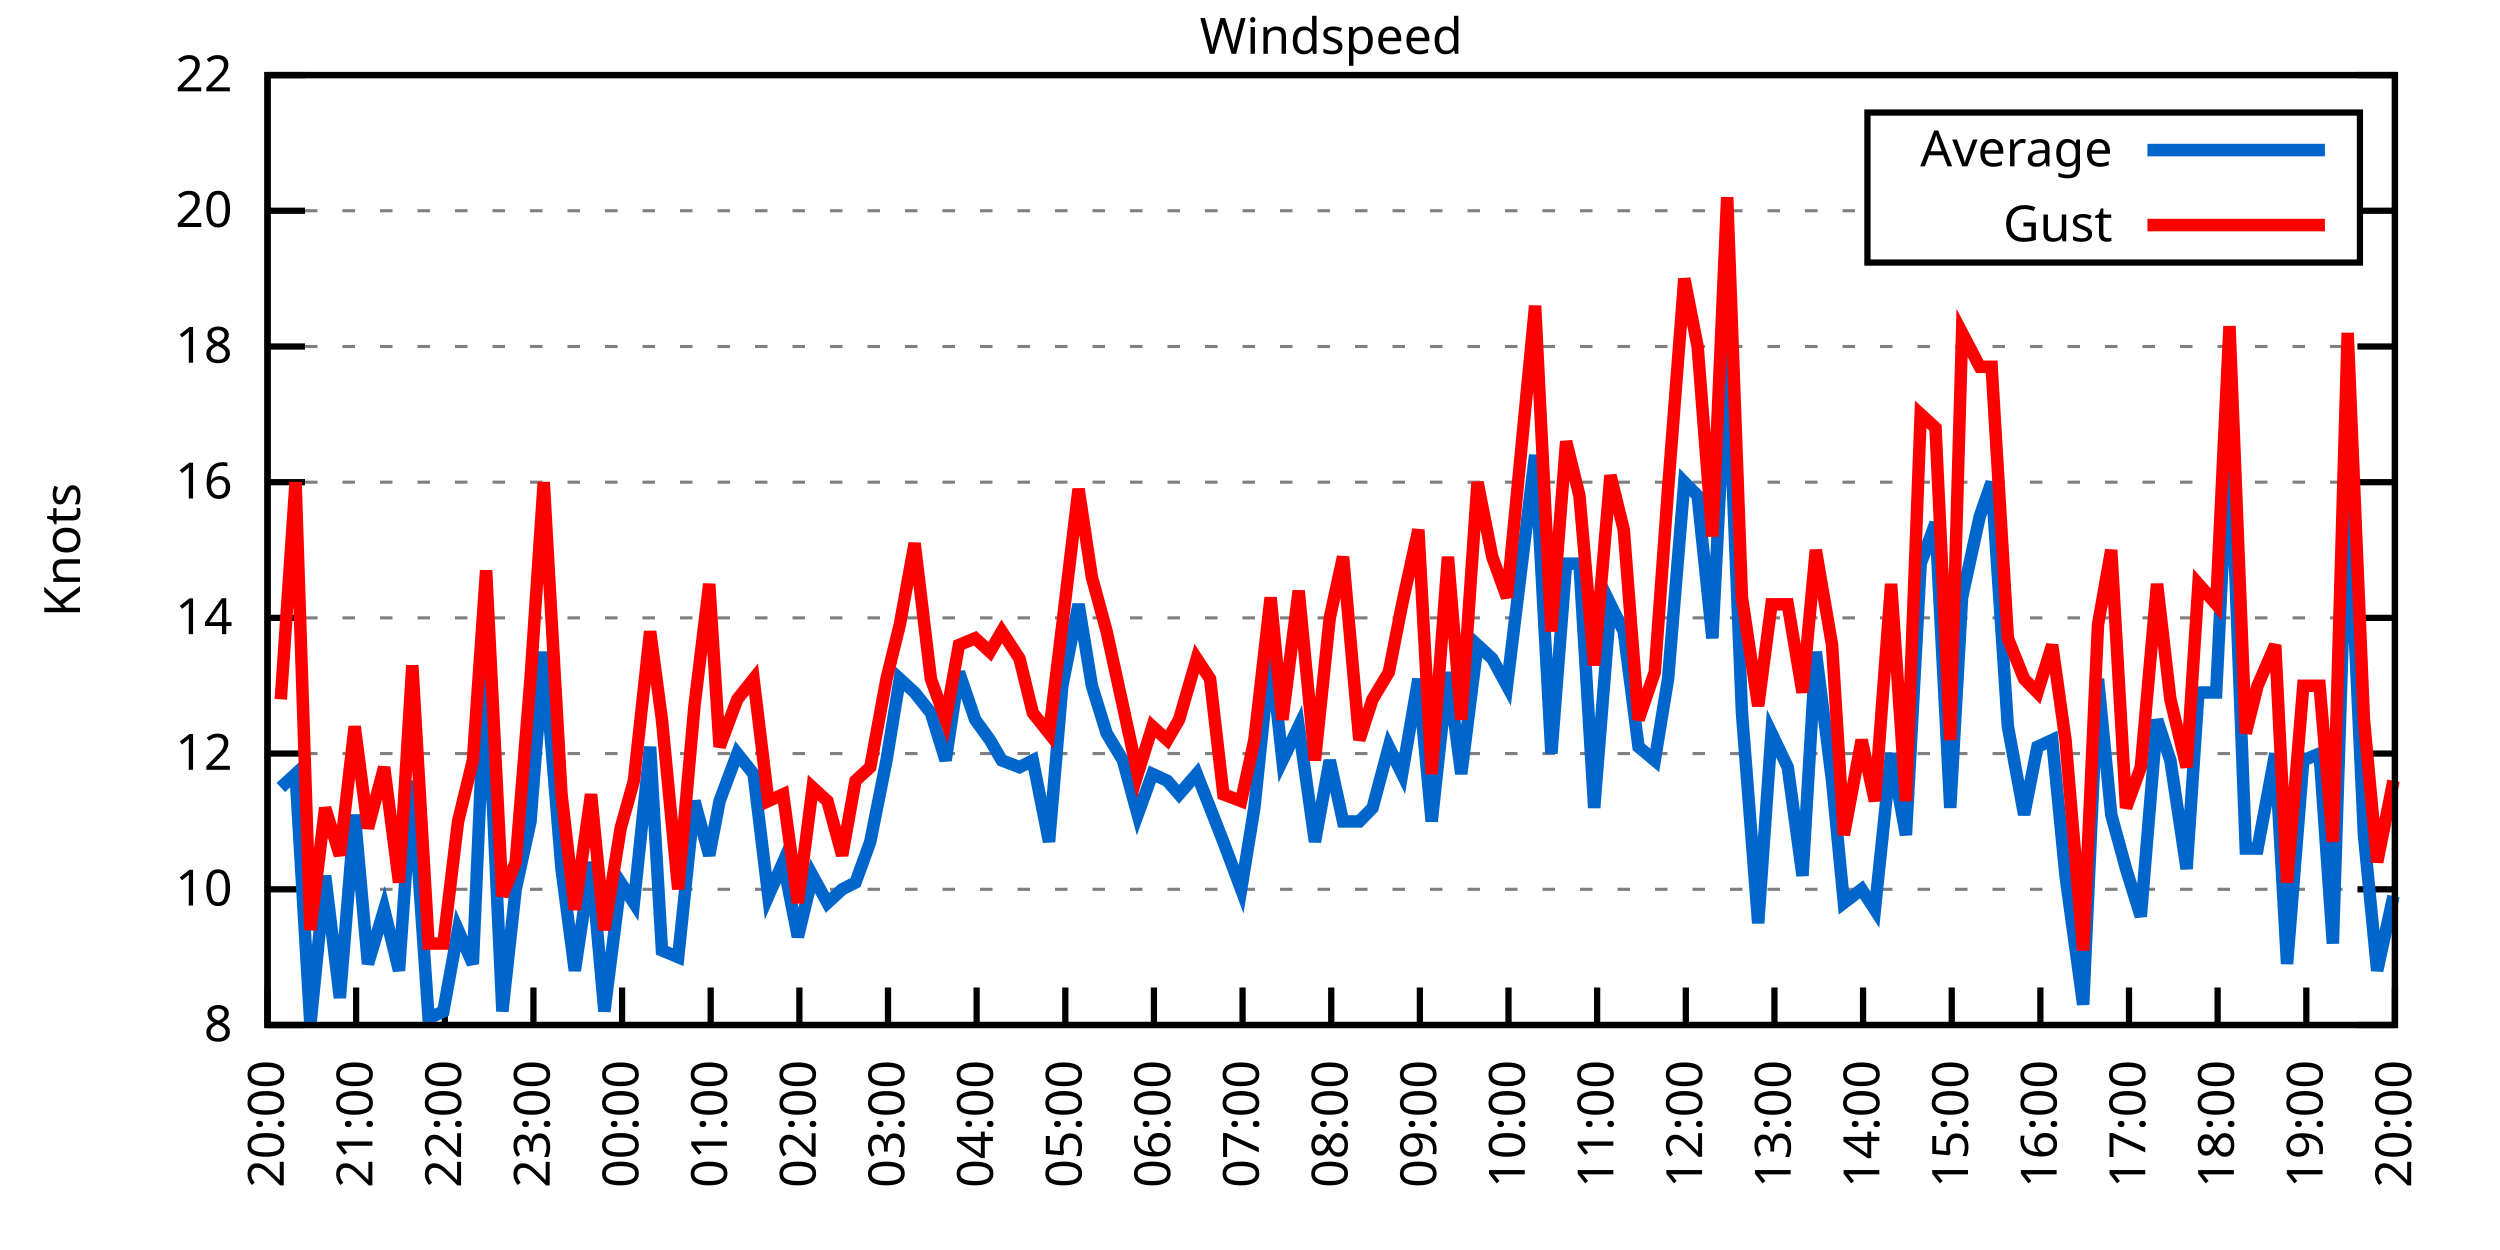
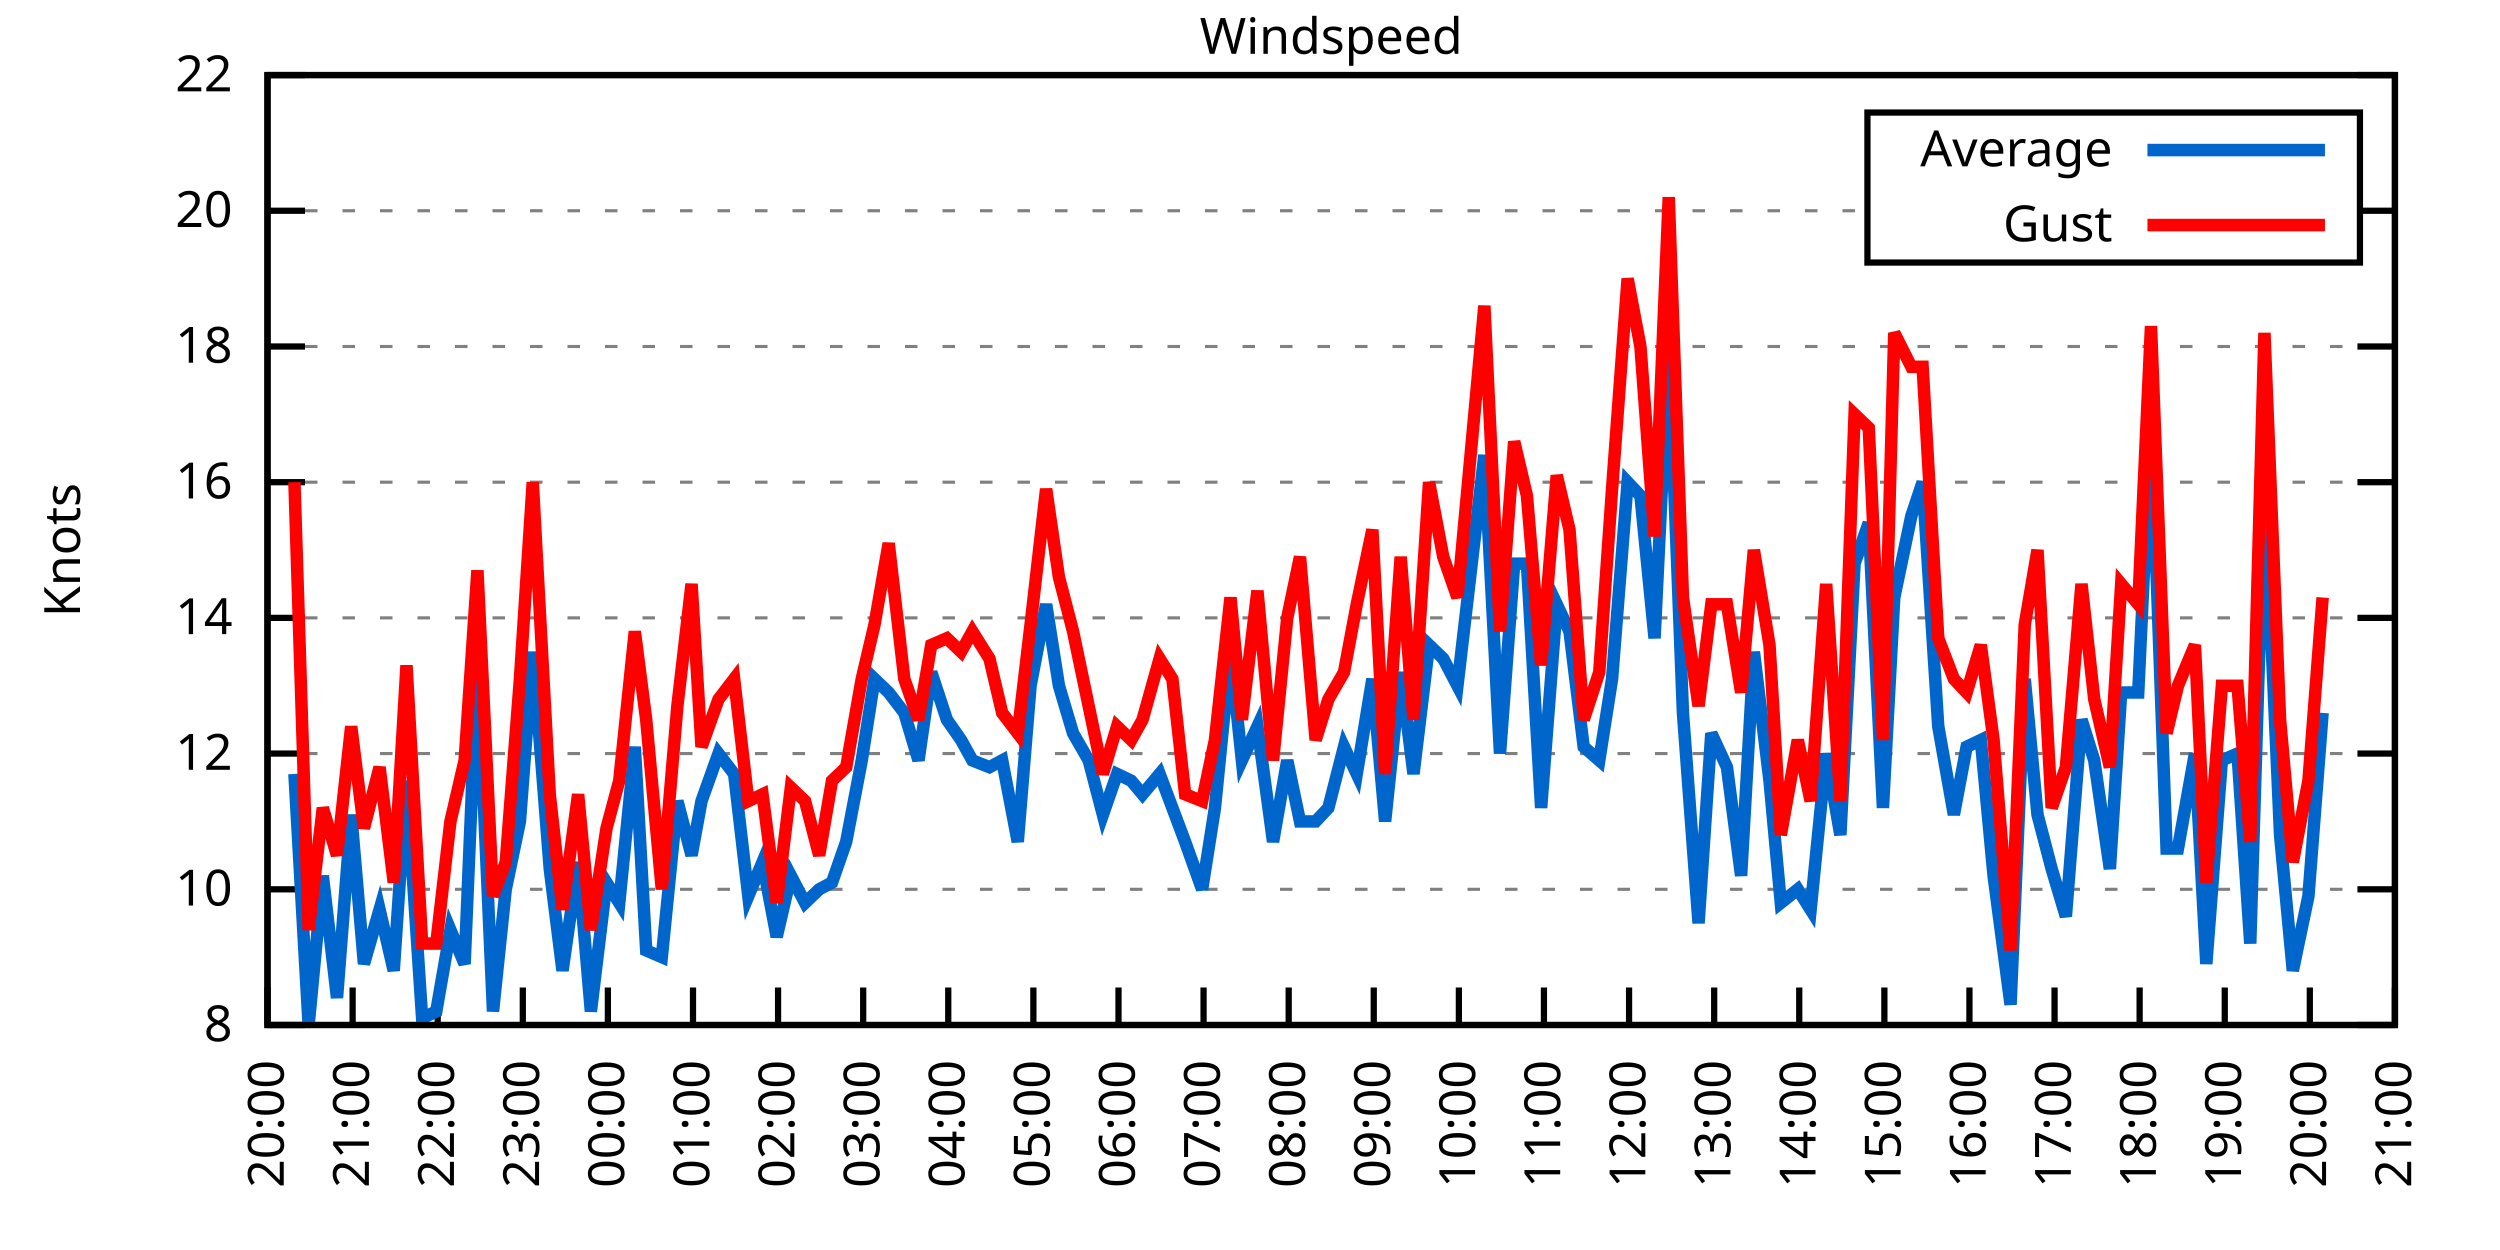
<svg xmlns="http://www.w3.org/2000/svg" xmlns:xlink="http://www.w3.org/1999/xlink" width="400" height="200" viewBox="0 0 400 200">
  <g id="gnuplot_canvas">
    <rect x="0" y="0" width="400" height="200" fill="none" />
    <defs>
      <circle id="gpDot" r="0.5" stroke-width="0.5" stroke="currentColor" />
      <path id="gpPt0" stroke-width="0.333" stroke="currentColor" d="M-1,0 h2 M0,-1 v2" />
      <path id="gpPt1" stroke-width="0.333" stroke="currentColor" d="M-1,-1 L1,1 M1,-1 L-1,1" />
      <path id="gpPt2" stroke-width="0.333" stroke="currentColor" d="M-1,0 L1,0 M0,-1 L0,1 M-1,-1 L1,1 M-1,1 L1,-1" />
      <rect id="gpPt3" stroke-width="0.333" stroke="currentColor" x="-1" y="-1" width="2" height="2" />
      <rect id="gpPt4" stroke-width="0.333" stroke="currentColor" fill="currentColor" x="-1" y="-1" width="2" height="2" />
      <circle id="gpPt5" stroke-width="0.333" stroke="currentColor" cx="0" cy="0" r="1" />
      <use xlink:href="#gpPt5" id="gpPt6" fill="currentColor" stroke="none" />
      <path id="gpPt7" stroke-width="0.333" stroke="currentColor" d="M0,-1.33 L-1.33,0.67 L1.33,0.67 z" />
      <use xlink:href="#gpPt7" id="gpPt8" fill="currentColor" stroke="none" />
      <use xlink:href="#gpPt7" id="gpPt9" stroke="currentColor" transform="rotate(180)" />
      <use xlink:href="#gpPt9" id="gpPt10" fill="currentColor" stroke="none" />
      <use xlink:href="#gpPt3" id="gpPt11" stroke="currentColor" transform="rotate(45)" />
      <use xlink:href="#gpPt11" id="gpPt12" fill="currentColor" stroke="none" />
      <path id="gpPt13" stroke-width="0.333" stroke="currentColor" d="M0,1.330 L1.265,0.411 L0.782,-1.067 L-0.782,-1.076 L-1.265,0.411 z" />
      <use xlink:href="#gpPt13" id="gpPt14" fill="currentColor" stroke="none" />
      <filter id="textbox" filterUnits="objectBoundingBox" x="0" y="0" height="1" width="1">
        <feFlood flood-color="white" flood-opacity="1" result="bgnd" />
        <feComposite in="SourceGraphic" in2="bgnd" operator="atop" />
      </filter>
      <filter id="greybox" filterUnits="objectBoundingBox" x="0" y="0" height="1" width="1">
        <feFlood flood-color="lightgrey" flood-opacity="1" result="grey" />
        <feComposite in="SourceGraphic" in2="grey" operator="atop" />
      </filter>
    </defs>
    <g fill="none" color="white" stroke="currentColor" stroke-width="1.00" stroke-linecap="butt" stroke-linejoin="miter">
</g>
    <g fill="none" color="black" stroke="currentColor" stroke-width="1.00" stroke-linecap="butt" stroke-linejoin="miter">
      <g stroke="none" shape-rendering="crispEdges">
        <polygon fill="rgb(255, 255, 255)" points="42.80,164.00 383.18,164.00 383.18,12.02 42.80,12.02 " />
      </g>
    </g>
    <g fill="none" color="black" stroke="currentColor" stroke-width="1.00" stroke-linecap="butt" stroke-linejoin="miter">
</g>
    <g fill="none" color="black" stroke="black" stroke-width="0.50" stroke-linecap="butt" stroke-linejoin="miter">
</g>
    <g fill="none" color="gray" stroke="currentColor" stroke-width="0.50" stroke-linecap="butt" stroke-linejoin="miter">
      <path stroke="gray" stroke-dasharray="2,4" class="gridline" d="M42.80,164.00 L383.19,164.00  " />
    </g>
    <g fill="none" color="gray" stroke="gray" stroke-width="1.00" stroke-linecap="butt" stroke-linejoin="miter">
</g>
    <g fill="none" color="black" stroke="currentColor" stroke-width="1.00" stroke-linecap="butt" stroke-linejoin="miter">
      <path stroke="black" d="M42.80,164.00 L48.80,164.00 M383.19,164.00 L377.19,164.00  " />
      <g transform="translate(37.20,166.60)" stroke="none" fill="black" font-family="Sans" font-size="8.00" text-anchor="end">
        <text>
          <tspan font-family="Sans"> 8</tspan>
        </text>
      </g>
    </g>
    <g fill="none" color="black" stroke="currentColor" stroke-width="1.00" stroke-linecap="butt" stroke-linejoin="miter">
</g>
    <g fill="none" color="black" stroke="black" stroke-width="0.50" stroke-linecap="butt" stroke-linejoin="miter">
</g>
    <g fill="none" color="gray" stroke="currentColor" stroke-width="0.50" stroke-linecap="butt" stroke-linejoin="miter">
      <path stroke="gray" stroke-dasharray="2,4" class="gridline" d="M42.80,142.29 L383.19,142.29  " />
    </g>
    <g fill="none" color="gray" stroke="gray" stroke-width="1.00" stroke-linecap="butt" stroke-linejoin="miter">
</g>
    <g fill="none" color="black" stroke="currentColor" stroke-width="1.00" stroke-linecap="butt" stroke-linejoin="miter">
      <path stroke="black" d="M42.80,142.29 L48.80,142.29 M383.19,142.29 L377.19,142.29  " />
      <g transform="translate(37.20,144.89)" stroke="none" fill="black" font-family="Sans" font-size="8.00" text-anchor="end">
        <text>
          <tspan font-family="Sans"> 10</tspan>
        </text>
      </g>
    </g>
    <g fill="none" color="black" stroke="currentColor" stroke-width="1.00" stroke-linecap="butt" stroke-linejoin="miter">
</g>
    <g fill="none" color="black" stroke="black" stroke-width="0.50" stroke-linecap="butt" stroke-linejoin="miter">
</g>
    <g fill="none" color="gray" stroke="currentColor" stroke-width="0.50" stroke-linecap="butt" stroke-linejoin="miter">
      <path stroke="gray" stroke-dasharray="2,4" class="gridline" d="M42.80,120.57 L383.19,120.57  " />
    </g>
    <g fill="none" color="gray" stroke="gray" stroke-width="1.00" stroke-linecap="butt" stroke-linejoin="miter">
</g>
    <g fill="none" color="black" stroke="currentColor" stroke-width="1.00" stroke-linecap="butt" stroke-linejoin="miter">
      <path stroke="black" d="M42.80,120.57 L48.80,120.57 M383.19,120.57 L377.19,120.57  " />
      <g transform="translate(37.20,123.17)" stroke="none" fill="black" font-family="Sans" font-size="8.00" text-anchor="end">
        <text>
          <tspan font-family="Sans"> 12</tspan>
        </text>
      </g>
    </g>
    <g fill="none" color="black" stroke="currentColor" stroke-width="1.00" stroke-linecap="butt" stroke-linejoin="miter">
</g>
    <g fill="none" color="black" stroke="black" stroke-width="0.50" stroke-linecap="butt" stroke-linejoin="miter">
</g>
    <g fill="none" color="gray" stroke="currentColor" stroke-width="0.50" stroke-linecap="butt" stroke-linejoin="miter">
      <path stroke="gray" stroke-dasharray="2,4" class="gridline" d="M42.80,98.86 L383.19,98.86  " />
    </g>
    <g fill="none" color="gray" stroke="gray" stroke-width="1.00" stroke-linecap="butt" stroke-linejoin="miter">
</g>
    <g fill="none" color="black" stroke="currentColor" stroke-width="1.00" stroke-linecap="butt" stroke-linejoin="miter">
      <path stroke="black" d="M42.80,98.86 L48.80,98.86 M383.19,98.86 L377.19,98.86  " />
      <g transform="translate(37.20,101.46)" stroke="none" fill="black" font-family="Sans" font-size="8.00" text-anchor="end">
        <text>
          <tspan font-family="Sans"> 14</tspan>
        </text>
      </g>
    </g>
    <g fill="none" color="black" stroke="currentColor" stroke-width="1.00" stroke-linecap="butt" stroke-linejoin="miter">
</g>
    <g fill="none" color="black" stroke="black" stroke-width="0.50" stroke-linecap="butt" stroke-linejoin="miter">
</g>
    <g fill="none" color="gray" stroke="currentColor" stroke-width="0.50" stroke-linecap="butt" stroke-linejoin="miter">
      <path stroke="gray" stroke-dasharray="2,4" class="gridline" d="M42.80,77.15 L383.19,77.15  " />
    </g>
    <g fill="none" color="gray" stroke="gray" stroke-width="1.00" stroke-linecap="butt" stroke-linejoin="miter">
</g>
    <g fill="none" color="black" stroke="currentColor" stroke-width="1.00" stroke-linecap="butt" stroke-linejoin="miter">
      <path stroke="black" d="M42.80,77.15 L48.80,77.15 M383.19,77.15 L377.19,77.15  " />
      <g transform="translate(37.20,79.75)" stroke="none" fill="black" font-family="Sans" font-size="8.00" text-anchor="end">
        <text>
          <tspan font-family="Sans"> 16</tspan>
        </text>
      </g>
    </g>
    <g fill="none" color="black" stroke="currentColor" stroke-width="1.00" stroke-linecap="butt" stroke-linejoin="miter">
</g>
    <g fill="none" color="black" stroke="black" stroke-width="0.50" stroke-linecap="butt" stroke-linejoin="miter">
</g>
    <g fill="none" color="gray" stroke="currentColor" stroke-width="0.50" stroke-linecap="butt" stroke-linejoin="miter">
      <path stroke="gray" stroke-dasharray="2,4" class="gridline" d="M42.80,55.44 L383.19,55.44  " />
    </g>
    <g fill="none" color="gray" stroke="gray" stroke-width="1.00" stroke-linecap="butt" stroke-linejoin="miter">
</g>
    <g fill="none" color="black" stroke="currentColor" stroke-width="1.00" stroke-linecap="butt" stroke-linejoin="miter">
      <path stroke="black" d="M42.80,55.44 L48.80,55.44 M383.19,55.44 L377.19,55.44  " />
      <g transform="translate(37.20,58.04)" stroke="none" fill="black" font-family="Sans" font-size="8.00" text-anchor="end">
        <text>
          <tspan font-family="Sans"> 18</tspan>
        </text>
      </g>
    </g>
    <g fill="none" color="black" stroke="currentColor" stroke-width="1.00" stroke-linecap="butt" stroke-linejoin="miter">
</g>
    <g fill="none" color="black" stroke="black" stroke-width="0.50" stroke-linecap="butt" stroke-linejoin="miter">
</g>
    <g fill="none" color="gray" stroke="currentColor" stroke-width="0.50" stroke-linecap="butt" stroke-linejoin="miter">
      <path stroke="gray" stroke-dasharray="2,4" class="gridline" d="M42.80,33.72 L298.79,33.72 M377.59,33.72 L383.19,33.72  " />
    </g>
    <g fill="none" color="gray" stroke="gray" stroke-width="1.00" stroke-linecap="butt" stroke-linejoin="miter">
</g>
    <g fill="none" color="black" stroke="currentColor" stroke-width="1.00" stroke-linecap="butt" stroke-linejoin="miter">
      <path stroke="black" d="M42.80,33.72 L48.80,33.72 M383.19,33.72 L377.19,33.72  " />
      <g transform="translate(37.20,36.32)" stroke="none" fill="black" font-family="Sans" font-size="8.00" text-anchor="end">
        <text>
          <tspan font-family="Sans"> 20</tspan>
        </text>
      </g>
    </g>
    <g fill="none" color="black" stroke="currentColor" stroke-width="1.00" stroke-linecap="butt" stroke-linejoin="miter">
</g>
    <g fill="none" color="black" stroke="black" stroke-width="0.50" stroke-linecap="butt" stroke-linejoin="miter">
</g>
    <g fill="none" color="gray" stroke="currentColor" stroke-width="0.50" stroke-linecap="butt" stroke-linejoin="miter">
      <path stroke="gray" stroke-dasharray="2,4" class="gridline" d="M42.80,12.01 L383.19,12.01  " />
    </g>
    <g fill="none" color="gray" stroke="gray" stroke-width="1.00" stroke-linecap="butt" stroke-linejoin="miter">
</g>
    <g fill="none" color="black" stroke="currentColor" stroke-width="1.00" stroke-linecap="butt" stroke-linejoin="miter">
      <path stroke="black" d="M42.80,12.01 L48.80,12.01 M383.19,12.01 L377.19,12.01  " />
      <g transform="translate(37.20,14.61)" stroke="none" fill="black" font-family="Sans" font-size="8.00" text-anchor="end">
        <text>
          <tspan font-family="Sans"> 22</tspan>
        </text>
      </g>
    </g>
    <g fill="none" color="black" stroke="currentColor" stroke-width="1.00" stroke-linecap="butt" stroke-linejoin="miter">
      <path stroke="black" d="M42.80,164.00 L42.80,158.00  " />
      <g transform="translate(45.40,169.60) rotate(270.00)" stroke="none" fill="black" font-family="Sans" font-size="8.00" text-anchor="end">
        <text>
          <tspan font-family="Sans">20:00</tspan>
        </text>
      </g>
    </g>
    <g fill="none" color="black" stroke="currentColor" stroke-width="1.00" stroke-linecap="butt" stroke-linejoin="miter">
-       <path stroke="black" d="M56.98,164.00 L56.98,158.00  " />
-       <g transform="translate(59.58,169.60) rotate(270.00)" stroke="none" fill="black" font-family="Sans" font-size="8.00" text-anchor="end">
+       <path stroke="black" d="M56.42,164.00 L56.42,158.00  " />
+       <g transform="translate(59.02,169.60) rotate(270.00)" stroke="none" fill="black" font-family="Sans" font-size="8.00" text-anchor="end">
        <text>
          <tspan font-family="Sans">21:00</tspan>
        </text>
      </g>
    </g>
    <g fill="none" color="black" stroke="currentColor" stroke-width="1.00" stroke-linecap="butt" stroke-linejoin="miter">
-       <path stroke="black" d="M71.17,164.00 L71.17,158.00  " />
-       <g transform="translate(73.77,169.60) rotate(270.00)" stroke="none" fill="black" font-family="Sans" font-size="8.00" text-anchor="end">
+       <path stroke="black" d="M70.03,164.00 L70.03,158.00  " />
+       <g transform="translate(72.63,169.60) rotate(270.00)" stroke="none" fill="black" font-family="Sans" font-size="8.00" text-anchor="end">
        <text>
          <tspan font-family="Sans">22:00</tspan>
        </text>
      </g>
    </g>
    <g fill="none" color="black" stroke="currentColor" stroke-width="1.00" stroke-linecap="butt" stroke-linejoin="miter">
-       <path stroke="black" d="M85.35,164.00 L85.35,158.00  " />
-       <g transform="translate(87.95,169.60) rotate(270.00)" stroke="none" fill="black" font-family="Sans" font-size="8.00" text-anchor="end">
+       <path stroke="black" d="M83.65,164.00 L83.65,158.00  " />
+       <g transform="translate(86.25,169.60) rotate(270.00)" stroke="none" fill="black" font-family="Sans" font-size="8.00" text-anchor="end">
        <text>
          <tspan font-family="Sans">23:00</tspan>
        </text>
      </g>
    </g>
    <g fill="none" color="black" stroke="currentColor" stroke-width="1.00" stroke-linecap="butt" stroke-linejoin="miter">
-       <path stroke="black" d="M99.53,164.00 L99.53,158.00  " />
-       <g transform="translate(102.13,169.60) rotate(270.00)" stroke="none" fill="black" font-family="Sans" font-size="8.00" text-anchor="end">
+       <path stroke="black" d="M97.26,164.00 L97.26,158.00  " />
+       <g transform="translate(99.86,169.60) rotate(270.00)" stroke="none" fill="black" font-family="Sans" font-size="8.00" text-anchor="end">
        <text>
          <tspan font-family="Sans">00:00</tspan>
        </text>
      </g>
    </g>
    <g fill="none" color="black" stroke="currentColor" stroke-width="1.00" stroke-linecap="butt" stroke-linejoin="miter">
-       <path stroke="black" d="M113.71,164.00 L113.71,158.00  " />
-       <g transform="translate(116.31,169.60) rotate(270.00)" stroke="none" fill="black" font-family="Sans" font-size="8.00" text-anchor="end">
+       <path stroke="black" d="M110.88,164.00 L110.88,158.00  " />
+       <g transform="translate(113.48,169.60) rotate(270.00)" stroke="none" fill="black" font-family="Sans" font-size="8.00" text-anchor="end">
        <text>
          <tspan font-family="Sans">01:00</tspan>
        </text>
      </g>
    </g>
    <g fill="none" color="black" stroke="currentColor" stroke-width="1.00" stroke-linecap="butt" stroke-linejoin="miter">
-       <path stroke="black" d="M127.90,164.00 L127.90,158.00  " />
-       <g transform="translate(130.50,169.60) rotate(270.00)" stroke="none" fill="black" font-family="Sans" font-size="8.00" text-anchor="end">
+       <path stroke="black" d="M124.49,164.00 L124.49,158.00  " />
+       <g transform="translate(127.09,169.60) rotate(270.00)" stroke="none" fill="black" font-family="Sans" font-size="8.00" text-anchor="end">
        <text>
          <tspan font-family="Sans">02:00</tspan>
        </text>
      </g>
    </g>
    <g fill="none" color="black" stroke="currentColor" stroke-width="1.00" stroke-linecap="butt" stroke-linejoin="miter">
-       <path stroke="black" d="M142.08,164.00 L142.08,158.00  " />
-       <g transform="translate(144.68,169.60) rotate(270.00)" stroke="none" fill="black" font-family="Sans" font-size="8.00" text-anchor="end">
+       <path stroke="black" d="M138.11,164.00 L138.11,158.00  " />
+       <g transform="translate(140.71,169.60) rotate(270.00)" stroke="none" fill="black" font-family="Sans" font-size="8.00" text-anchor="end">
        <text>
          <tspan font-family="Sans">03:00</tspan>
        </text>
      </g>
    </g>
    <g fill="none" color="black" stroke="currentColor" stroke-width="1.00" stroke-linecap="butt" stroke-linejoin="miter">
-       <path stroke="black" d="M156.26,164.00 L156.26,158.00  " />
-       <g transform="translate(158.86,169.60) rotate(270.00)" stroke="none" fill="black" font-family="Sans" font-size="8.00" text-anchor="end">
+       <path stroke="black" d="M151.72,164.00 L151.72,158.00  " />
+       <g transform="translate(154.32,169.60) rotate(270.00)" stroke="none" fill="black" font-family="Sans" font-size="8.00" text-anchor="end">
        <text>
          <tspan font-family="Sans">04:00</tspan>
        </text>
      </g>
    </g>
    <g fill="none" color="black" stroke="currentColor" stroke-width="1.00" stroke-linecap="butt" stroke-linejoin="miter">
-       <path stroke="black" d="M170.45,164.00 L170.45,158.00  " />
-       <g transform="translate(173.05,169.60) rotate(270.00)" stroke="none" fill="black" font-family="Sans" font-size="8.00" text-anchor="end">
+       <path stroke="black" d="M165.34,164.00 L165.34,158.00  " />
+       <g transform="translate(167.94,169.60) rotate(270.00)" stroke="none" fill="black" font-family="Sans" font-size="8.00" text-anchor="end">
        <text>
          <tspan font-family="Sans">05:00</tspan>
        </text>
      </g>
    </g>
    <g fill="none" color="black" stroke="currentColor" stroke-width="1.00" stroke-linecap="butt" stroke-linejoin="miter">
-       <path stroke="black" d="M184.63,164.00 L184.63,158.00  " />
-       <g transform="translate(187.23,169.60) rotate(270.00)" stroke="none" fill="black" font-family="Sans" font-size="8.00" text-anchor="end">
+       <path stroke="black" d="M178.96,164.00 L178.96,158.00  " />
+       <g transform="translate(181.56,169.60) rotate(270.00)" stroke="none" fill="black" font-family="Sans" font-size="8.00" text-anchor="end">
        <text>
          <tspan font-family="Sans">06:00</tspan>
        </text>
      </g>
    </g>
    <g fill="none" color="black" stroke="currentColor" stroke-width="1.00" stroke-linecap="butt" stroke-linejoin="miter">
-       <path stroke="black" d="M198.81,164.00 L198.81,158.00  " />
-       <g transform="translate(201.41,169.60) rotate(270.00)" stroke="none" fill="black" font-family="Sans" font-size="8.00" text-anchor="end">
+       <path stroke="black" d="M192.57,164.00 L192.57,158.00  " />
+       <g transform="translate(195.17,169.60) rotate(270.00)" stroke="none" fill="black" font-family="Sans" font-size="8.00" text-anchor="end">
        <text>
          <tspan font-family="Sans">07:00</tspan>
        </text>
      </g>
    </g>
    <g fill="none" color="black" stroke="currentColor" stroke-width="1.00" stroke-linecap="butt" stroke-linejoin="miter">
-       <path stroke="black" d="M213.00,164.00 L213.00,158.00  " />
-       <g transform="translate(215.60,169.60) rotate(270.00)" stroke="none" fill="black" font-family="Sans" font-size="8.00" text-anchor="end">
+       <path stroke="black" d="M206.19,164.00 L206.19,158.00  " />
+       <g transform="translate(208.79,169.60) rotate(270.00)" stroke="none" fill="black" font-family="Sans" font-size="8.00" text-anchor="end">
        <text>
          <tspan font-family="Sans">08:00</tspan>
        </text>
      </g>
    </g>
    <g fill="none" color="black" stroke="currentColor" stroke-width="1.00" stroke-linecap="butt" stroke-linejoin="miter">
-       <path stroke="black" d="M227.18,164.00 L227.18,158.00  " />
-       <g transform="translate(229.78,169.60) rotate(270.00)" stroke="none" fill="black" font-family="Sans" font-size="8.00" text-anchor="end">
+       <path stroke="black" d="M219.80,164.00 L219.80,158.00  " />
+       <g transform="translate(222.40,169.60) rotate(270.00)" stroke="none" fill="black" font-family="Sans" font-size="8.00" text-anchor="end">
        <text>
          <tspan font-family="Sans">09:00</tspan>
        </text>
      </g>
    </g>
    <g fill="none" color="black" stroke="currentColor" stroke-width="1.00" stroke-linecap="butt" stroke-linejoin="miter">
-       <path stroke="black" d="M241.36,164.00 L241.36,158.00  " />
-       <g transform="translate(243.96,169.60) rotate(270.00)" stroke="none" fill="black" font-family="Sans" font-size="8.00" text-anchor="end">
+       <path stroke="black" d="M233.42,164.00 L233.42,158.00  " />
+       <g transform="translate(236.02,169.60) rotate(270.00)" stroke="none" fill="black" font-family="Sans" font-size="8.00" text-anchor="end">
        <text>
          <tspan font-family="Sans">10:00</tspan>
        </text>
      </g>
    </g>
    <g fill="none" color="black" stroke="currentColor" stroke-width="1.00" stroke-linecap="butt" stroke-linejoin="miter">
-       <path stroke="black" d="M255.54,164.00 L255.54,158.00  " />
-       <g transform="translate(258.14,169.60) rotate(270.00)" stroke="none" fill="black" font-family="Sans" font-size="8.00" text-anchor="end">
+       <path stroke="black" d="M247.03,164.00 L247.03,158.00  " />
+       <g transform="translate(249.63,169.60) rotate(270.00)" stroke="none" fill="black" font-family="Sans" font-size="8.00" text-anchor="end">
        <text>
          <tspan font-family="Sans">11:00</tspan>
        </text>
      </g>
    </g>
    <g fill="none" color="black" stroke="currentColor" stroke-width="1.00" stroke-linecap="butt" stroke-linejoin="miter">
-       <path stroke="black" d="M269.73,164.00 L269.73,158.00  " />
-       <g transform="translate(272.33,169.60) rotate(270.00)" stroke="none" fill="black" font-family="Sans" font-size="8.00" text-anchor="end">
+       <path stroke="black" d="M260.65,164.00 L260.65,158.00  " />
+       <g transform="translate(263.25,169.60) rotate(270.00)" stroke="none" fill="black" font-family="Sans" font-size="8.00" text-anchor="end">
        <text>
          <tspan font-family="Sans">12:00</tspan>
        </text>
      </g>
    </g>
    <g fill="none" color="black" stroke="currentColor" stroke-width="1.00" stroke-linecap="butt" stroke-linejoin="miter">
-       <path stroke="black" d="M283.91,164.00 L283.91,158.00  " />
-       <g transform="translate(286.51,169.60) rotate(270.00)" stroke="none" fill="black" font-family="Sans" font-size="8.00" text-anchor="end">
+       <path stroke="black" d="M274.27,164.00 L274.27,158.00  " />
+       <g transform="translate(276.87,169.60) rotate(270.00)" stroke="none" fill="black" font-family="Sans" font-size="8.00" text-anchor="end">
        <text>
          <tspan font-family="Sans">13:00</tspan>
        </text>
      </g>
    </g>
    <g fill="none" color="black" stroke="currentColor" stroke-width="1.00" stroke-linecap="butt" stroke-linejoin="miter">
-       <path stroke="black" d="M298.09,164.00 L298.09,158.00  " />
-       <g transform="translate(300.69,169.60) rotate(270.00)" stroke="none" fill="black" font-family="Sans" font-size="8.00" text-anchor="end">
+       <path stroke="black" d="M287.88,164.00 L287.88,158.00  " />
+       <g transform="translate(290.48,169.60) rotate(270.00)" stroke="none" fill="black" font-family="Sans" font-size="8.00" text-anchor="end">
        <text>
          <tspan font-family="Sans">14:00</tspan>
        </text>
      </g>
    </g>
    <g fill="none" color="black" stroke="currentColor" stroke-width="1.00" stroke-linecap="butt" stroke-linejoin="miter">
-       <path stroke="black" d="M312.28,164.00 L312.28,158.00  " />
-       <g transform="translate(314.88,169.60) rotate(270.00)" stroke="none" fill="black" font-family="Sans" font-size="8.00" text-anchor="end">
+       <path stroke="black" d="M301.50,164.00 L301.50,158.00  " />
+       <g transform="translate(304.10,169.60) rotate(270.00)" stroke="none" fill="black" font-family="Sans" font-size="8.00" text-anchor="end">
        <text>
          <tspan font-family="Sans">15:00</tspan>
        </text>
      </g>
    </g>
    <g fill="none" color="black" stroke="currentColor" stroke-width="1.00" stroke-linecap="butt" stroke-linejoin="miter">
-       <path stroke="black" d="M326.46,164.00 L326.46,158.00  " />
-       <g transform="translate(329.06,169.60) rotate(270.00)" stroke="none" fill="black" font-family="Sans" font-size="8.00" text-anchor="end">
+       <path stroke="black" d="M315.11,164.00 L315.11,158.00  " />
+       <g transform="translate(317.71,169.60) rotate(270.00)" stroke="none" fill="black" font-family="Sans" font-size="8.00" text-anchor="end">
        <text>
          <tspan font-family="Sans">16:00</tspan>
        </text>
      </g>
    </g>
    <g fill="none" color="black" stroke="currentColor" stroke-width="1.00" stroke-linecap="butt" stroke-linejoin="miter">
-       <path stroke="black" d="M340.64,164.00 L340.64,158.00  " />
-       <g transform="translate(343.24,169.60) rotate(270.00)" stroke="none" fill="black" font-family="Sans" font-size="8.00" text-anchor="end">
+       <path stroke="black" d="M328.73,164.00 L328.73,158.00  " />
+       <g transform="translate(331.33,169.60) rotate(270.00)" stroke="none" fill="black" font-family="Sans" font-size="8.00" text-anchor="end">
        <text>
          <tspan font-family="Sans">17:00</tspan>
        </text>
      </g>
    </g>
    <g fill="none" color="black" stroke="currentColor" stroke-width="1.00" stroke-linecap="butt" stroke-linejoin="miter">
-       <path stroke="black" d="M354.82,164.00 L354.82,158.00  " />
-       <g transform="translate(357.42,169.60) rotate(270.00)" stroke="none" fill="black" font-family="Sans" font-size="8.00" text-anchor="end">
+       <path stroke="black" d="M342.34,164.00 L342.34,158.00  " />
+       <g transform="translate(344.94,169.60) rotate(270.00)" stroke="none" fill="black" font-family="Sans" font-size="8.00" text-anchor="end">
        <text>
          <tspan font-family="Sans">18:00</tspan>
        </text>
      </g>
    </g>
    <g fill="none" color="black" stroke="currentColor" stroke-width="1.00" stroke-linecap="butt" stroke-linejoin="miter">
-       <path stroke="black" d="M369.01,164.00 L369.01,158.00  " />
-       <g transform="translate(371.61,169.60) rotate(270.00)" stroke="none" fill="black" font-family="Sans" font-size="8.00" text-anchor="end">
+       <path stroke="black" d="M355.96,164.00 L355.96,158.00  " />
+       <g transform="translate(358.56,169.60) rotate(270.00)" stroke="none" fill="black" font-family="Sans" font-size="8.00" text-anchor="end">
        <text>
          <tspan font-family="Sans">19:00</tspan>
+         </text>
+       </g>
+     </g>
+     <g fill="none" color="black" stroke="currentColor" stroke-width="1.00" stroke-linecap="butt" stroke-linejoin="miter">
+       <path stroke="black" d="M369.57,164.00 L369.57,158.00  " />
+       <g transform="translate(372.17,169.60) rotate(270.00)" stroke="none" fill="black" font-family="Sans" font-size="8.00" text-anchor="end">
+         <text>
+           <tspan font-family="Sans">20:00</tspan>
        </text>
      </g>
    </g>
    <g fill="none" color="black" stroke="currentColor" stroke-width="1.00" stroke-linecap="butt" stroke-linejoin="miter">
      <path stroke="black" d="M383.19,164.00 L383.19,158.00  " />
      <g transform="translate(385.79,169.60) rotate(270.00)" stroke="none" fill="black" font-family="Sans" font-size="8.00" text-anchor="end">
        <text>
-           <tspan font-family="Sans">20:00</tspan>
+           <tspan font-family="Sans">21:00</tspan>
        </text>
      </g>
    </g>
    <g fill="none" color="black" stroke="currentColor" stroke-width="1.00" stroke-linecap="butt" stroke-linejoin="miter">
</g>
    <g fill="none" color="black" stroke="currentColor" stroke-width="1.00" stroke-linecap="butt" stroke-linejoin="miter">
      <path stroke="black" d="M42.80,12.01 L42.80,164.00 L383.19,164.00 L383.19,12.01 L42.80,12.01 Z  " />
    </g>
    <g fill="none" color="black" stroke="currentColor" stroke-width="1.00" stroke-linecap="butt" stroke-linejoin="miter">
</g>
    <g fill="none" color="black" stroke="currentColor" stroke-width="1.00" stroke-linecap="butt" stroke-linejoin="miter">
      <path stroke="black" d="M298.79,42.01 L298.79,18.01 L377.59,18.01 L377.59,42.01 L298.79,42.01 Z  " />
    </g>
    <g id="Windspeed_plot_1">
      <g fill="none" color="white" stroke="black" stroke-width="2.00" stroke-linecap="butt" stroke-linejoin="miter">
</g>
      <g fill="none" color="black" stroke="currentColor" stroke-width="2.00" stroke-linecap="butt" stroke-linejoin="miter">
        <g transform="translate(337.99,26.61)" stroke="none" fill="black" font-family="Sans" font-size="8.00" text-anchor="end">
          <text>
            <tspan font-family="Sans">Average</tspan>
          </text>
        </g>
      </g>
      <g fill="none" color="black" stroke="currentColor" stroke-width="2.00" stroke-linecap="butt" stroke-linejoin="miter">
-         <path stroke="rgb(  0, 102, 204)" d="M343.59,24.01 L371.99,24.01 M44.93,126.00 L47.29,123.83 L49.66,164.00 L52.02,140.12 L54.38,159.66 L56.75,130.35   L58.87,154.23 L61.47,145.54 L63.84,155.31 L65.97,124.92 L68.57,162.91 L70.93,161.83 L73.29,148.80 L75.66,154.23   L77.78,105.38 L80.38,161.83 L82.51,142.29 L84.88,131.43 L87.00,104.29 L89.84,139.03 L91.97,155.31 L94.57,137.94   L96.70,161.83 L99.30,141.20 L101.42,144.46 L104.02,119.49 L105.91,152.06 L108.51,153.14 L111.11,128.17 L113.48,136.86   L115.13,128.17 L117.97,120.57 L120.57,123.83 L122.93,143.37 L125.30,137.94 L127.66,149.89 L130.02,140.12 L132.39,144.46   L134.75,142.29 L136.88,141.20 L139.24,134.69 L141.84,121.66 L143.97,108.63 L146.34,110.80 L148.94,114.06 L151.30,121.66   L153.43,107.55 L156.03,115.15 L158.39,118.40 L160.28,121.66 L163.12,122.75 L165.25,121.66 L167.85,134.69 L169.97,109.72   L172.57,96.69 L174.70,109.72 L177.06,117.32 L179.67,121.66 L182.03,130.35 L184.39,123.83 L186.76,124.92 L188.65,127.09   L191.48,123.83 L193.61,129.26 L195.74,134.69 L198.58,142.29 L200.70,129.26 L203.30,104.29 L205.19,121.66 L207.79,116.23   L210.39,134.69 L212.76,121.66 L214.89,131.43 L217.49,131.43 L219.61,129.26 L222.21,119.49 L224.34,123.83 L226.94,108.63   L229.07,131.43 L231.67,107.55 L233.80,123.83 L236.40,103.20 L238.76,105.38 L241.12,109.72 L245.62,72.81 L248.22,120.57   L250.58,90.18 L252.71,90.18 L255.07,129.26 L257.67,96.69 L259.80,101.03 L262.16,119.49 L264.76,121.66 L266.89,108.63   L269.49,77.15 L271.62,79.32 L273.98,102.12 L276.35,55.44 L278.71,114.06 L281.31,147.72 L283.44,117.32 L286.04,122.75   L288.40,140.12 L290.53,104.29 L293.13,124.92 L295.02,144.46 L297.86,142.29 L299.98,145.54 L302.58,120.57 L304.95,133.60   L307.31,90.18 L309.68,83.66 L312.04,129.26 L313.93,95.60 L316.77,82.58 L318.66,77.15 L321.26,116.23 L323.86,130.35   L325.99,119.49 L328.35,118.40 L330.48,140.12 L333.31,160.74 L335.68,108.63 L337.80,130.35 L340.17,139.03 L342.53,146.63   L345.13,115.15 L347.26,121.66 L349.86,139.03 L351.75,110.80 L354.59,110.80 L356.72,67.38 L359.32,135.77 L361.21,135.77   L364.04,120.57 L365.93,154.23 L368.53,121.66 L371.13,120.57 L373.26,150.97 L375.63,77.15 L378.23,133.60 L380.35,155.31   L382.95,143.37  " />
+         <path stroke="rgb(  0, 102, 204)" d="M343.59,24.01 L371.99,24.01 M47.11,123.83 L49.38,164.00 L51.65,140.12 L53.92,159.66 L56.19,130.35 L58.23,154.23   L60.73,145.54 L63.00,155.31 L65.04,124.92 L67.54,162.91 L69.80,161.83 L72.07,148.80 L74.34,154.23 L76.39,105.38   L78.88,161.83 L80.92,142.29 L83.19,131.43 L85.24,104.29 L87.96,139.03 L90.00,155.31 L92.50,137.94 L94.54,161.83   L97.04,141.20 L99.08,144.46 L101.57,119.49 L103.39,152.06 L105.89,153.14 L108.38,128.17 L110.65,136.86 L112.24,128.17   L114.96,120.57 L117.46,123.83 L119.73,143.37 L122.00,137.94 L124.27,149.89 L126.54,140.12 L128.81,144.46 L131.07,142.29   L133.12,141.20 L135.39,134.69 L137.88,121.66 L139.92,108.63 L142.19,110.80 L144.69,114.06 L146.96,121.66 L149.00,107.55   L151.50,115.15 L153.77,118.40 L155.58,121.66 L158.31,122.75 L160.35,121.66 L162.84,134.69 L164.89,109.72 L167.38,96.69   L169.43,109.72 L171.69,117.32 L174.19,121.66 L176.46,130.35 L178.73,123.83 L181.00,124.92 L182.81,127.09 L185.54,123.83   L187.58,129.26 L189.62,134.69 L192.34,142.29 L194.39,129.26 L196.88,104.29 L198.70,121.66 L201.19,116.23 L203.69,134.69   L205.96,121.66 L208.00,131.43 L210.50,131.43 L212.54,129.26 L215.04,119.49 L217.08,123.83 L219.58,108.63 L221.62,131.43   L224.11,107.55 L226.16,123.83 L228.65,103.20 L230.92,105.38 L233.19,109.72 L237.50,72.81 L240.00,120.57 L242.27,90.18   L244.31,90.18 L246.58,129.26 L249.08,96.69 L251.12,101.03 L253.39,119.49 L255.88,121.66 L257.93,108.63 L260.42,77.15   L262.47,79.32 L264.73,102.12 L267.00,55.44 L269.27,114.06 L271.77,147.72 L273.81,117.32 L276.31,122.75 L278.58,140.12   L280.62,104.29 L283.12,124.92 L284.93,144.46 L287.65,142.29 L289.70,145.54 L292.19,120.57 L294.46,133.60 L296.73,90.18   L299.00,83.66 L301.27,129.26 L303.08,95.60 L305.81,82.58 L307.62,77.15 L310.12,116.23 L312.62,130.35 L314.66,119.49   L316.93,118.40 L318.97,140.12 L321.69,160.74 L323.96,108.63 L326.00,130.35 L328.27,139.03 L330.54,146.63 L333.04,115.15   L335.08,121.66 L337.58,139.03 L339.39,110.80 L342.12,110.80 L344.16,67.38 L346.65,135.77 L348.47,135.77 L351.19,120.57   L353.01,154.23 L355.50,121.66 L358.00,120.57 L360.04,150.97 L362.31,77.15 L364.81,133.60 L366.85,155.31 L369.35,143.37   L371.62,114.06  " />
      </g>
    </g>
    <g id="Windspeed_plot_2">
      <g fill="none" color="black" stroke="currentColor" stroke-width="2.00" stroke-linecap="butt" stroke-linejoin="miter">
        <g transform="translate(337.99,38.61)" stroke="none" fill="black" font-family="Sans" font-size="8.00" text-anchor="end">
          <text>
            <tspan font-family="Sans">Gust</tspan>
          </text>
        </g>
      </g>
      <g fill="none" color="black" stroke="currentColor" stroke-width="2.00" stroke-linecap="butt" stroke-linejoin="miter">
-         <path stroke="rgb(255,   0,   0)" d="M343.59,36.01 L371.99,36.01 M44.93,111.89 L47.29,77.15 L49.66,148.80 L52.02,129.26 L54.38,136.86 L56.75,116.23   L58.87,132.52 L61.47,122.75 L63.84,141.20 L65.97,106.46 L68.57,150.97 L70.93,150.97 L73.29,131.43 L75.66,121.66   L77.78,91.26 L80.38,143.37 L82.51,137.94 L84.88,108.63 L87.00,77.15 L89.84,127.09 L91.97,145.54 L94.57,127.09   L96.70,148.80 L99.30,132.52 L101.42,124.92 L104.02,101.03 L105.91,115.15 L108.51,142.29 L111.11,112.97 L113.48,93.43   L115.13,119.49 L117.97,111.89 L120.57,108.63 L122.93,128.17 L125.30,127.09 L127.66,144.46 L130.02,126.00 L132.39,128.17   L134.75,136.86 L136.88,124.92 L139.24,122.75 L141.84,108.63 L143.97,99.95 L146.34,86.92 L148.94,108.63 L151.30,115.15   L153.43,103.20 L156.03,102.12 L158.39,104.29 L160.28,101.03 L163.12,105.38 L165.25,114.06 L167.85,117.32 L169.97,99.95   L172.57,78.23 L174.70,92.35 L177.06,101.03 L179.67,112.97 L182.03,123.83 L184.39,116.23 L186.76,118.40 L188.65,115.15   L191.48,105.38 L193.61,108.63 L195.74,127.09 L198.58,128.17 L200.70,118.40 L203.30,95.60 L205.19,115.15 L207.79,94.52   L210.39,121.66 L212.76,98.86 L214.89,89.09 L217.49,118.40 L219.61,111.89 L222.21,107.55 L224.34,96.69 L226.94,84.75   L229.07,123.83 L231.67,89.09 L233.80,115.15 L236.40,77.15 L238.76,89.09 L241.12,95.60 L245.62,48.92 L248.22,101.03   L250.58,70.63 L252.71,79.32 L255.07,106.46 L257.67,76.06 L259.80,84.75 L262.16,115.15 L264.76,107.55 L266.89,78.23   L269.49,44.58 L271.62,55.44 L273.98,85.83 L276.35,31.55 L278.71,95.60 L281.31,112.97 L283.44,96.69 L286.04,96.69   L288.40,110.80 L290.53,88.00 L293.13,103.20 L295.02,133.60 L297.86,118.40 L299.98,128.17 L302.58,93.43 L304.95,128.17   L307.31,66.29 L309.68,68.46 L312.04,118.40 L313.93,53.26 L316.77,58.69 L318.66,58.69 L321.26,102.12 L323.86,108.63   L325.99,110.80 L328.35,103.20 L330.48,118.40 L333.31,152.06 L335.68,99.95 L337.80,88.00 L340.17,129.26 L342.53,122.75   L345.13,93.43 L347.26,111.89 L349.86,122.75 L351.75,93.43 L354.59,96.69 L356.72,52.18 L359.32,117.32 L361.21,109.72   L364.04,103.20 L365.93,141.20 L368.53,109.72 L371.13,109.72 L373.26,134.69 L375.63,53.26 L378.23,115.15 L380.35,137.94   L382.95,124.92  " />
+         <path stroke="rgb(255,   0,   0)" d="M343.59,36.01 L371.99,36.01 M47.11,77.15 L49.38,148.80 L51.65,129.26 L53.92,136.86 L56.19,116.23 L58.23,132.52   L60.73,122.75 L63.00,141.20 L65.04,106.46 L67.54,150.97 L69.80,150.97 L72.07,131.43 L74.34,121.66 L76.39,91.26   L78.88,143.37 L80.92,137.94 L83.19,108.63 L85.24,77.15 L87.96,127.09 L90.00,145.54 L92.50,127.09 L94.54,148.80   L97.04,132.52 L99.08,124.92 L101.57,101.03 L103.39,115.15 L105.89,142.29 L108.38,112.97 L110.65,93.43 L112.24,119.49   L114.96,111.89 L117.46,108.63 L119.73,128.17 L122.00,127.09 L124.27,144.46 L126.54,126.00 L128.81,128.17 L131.07,136.86   L133.12,124.92 L135.39,122.75 L137.88,108.63 L139.92,99.95 L142.19,86.92 L144.69,108.63 L146.96,115.15 L149.00,103.20   L151.50,102.12 L153.77,104.29 L155.58,101.03 L158.31,105.38 L160.35,114.06 L162.84,117.32 L164.89,99.95 L167.38,78.23   L169.43,92.35 L171.69,101.03 L174.19,112.97 L176.46,123.83 L178.73,116.23 L181.00,118.40 L182.81,115.15 L185.54,105.38   L187.58,108.63 L189.62,127.09 L192.34,128.17 L194.39,118.40 L196.88,95.60 L198.70,115.15 L201.19,94.52 L203.69,121.66   L205.96,98.86 L208.00,89.09 L210.50,118.40 L212.54,111.89 L215.04,107.55 L217.08,96.69 L219.58,84.75 L221.62,123.83   L224.11,89.09 L226.16,115.15 L228.65,77.15 L230.92,89.09 L233.19,95.60 L237.50,48.92 L240.00,101.03 L242.27,70.63   L244.31,79.32 L246.58,106.46 L249.08,76.06 L251.12,84.75 L253.39,115.15 L255.88,107.55 L257.93,78.23 L260.42,44.58   L262.47,55.44 L264.73,85.83 L267.00,31.55 L269.27,95.60 L271.77,112.97 L273.81,96.69 L276.31,96.69 L278.58,110.80   L280.62,88.00 L283.12,103.20 L284.93,133.60 L287.65,118.40 L289.70,128.17 L292.19,93.43 L294.46,128.17 L296.73,66.29   L299.00,68.46 L301.27,118.40 L303.08,53.26 L305.81,58.69 L307.62,58.69 L310.12,102.12 L312.62,108.63 L314.66,110.80   L316.93,103.20 L318.97,118.40 L321.69,152.06 L323.96,99.95 L326.00,88.00 L328.27,129.26 L330.54,122.75 L333.04,93.43   L335.08,111.89 L337.58,122.75 L339.39,93.43 L342.12,96.69 L344.16,52.18 L346.65,117.32 L348.47,109.72 L351.19,103.20   L353.01,141.20 L355.50,109.72 L358.00,109.72 L360.04,134.69 L362.31,53.26 L364.81,115.15 L366.85,137.94 L369.35,124.92   L371.62,95.60  " />
      </g>
    </g>
    <g fill="none" color="black" stroke="currentColor" stroke-width="2.00" stroke-linecap="butt" stroke-linejoin="miter">
</g>
    <g fill="none" color="black" stroke="black" stroke-width="1.00" stroke-linecap="butt" stroke-linejoin="miter">
</g>
    <g fill="none" color="black" stroke="currentColor" stroke-width="1.00" stroke-linecap="butt" stroke-linejoin="miter">
      <path stroke="black" d="M42.80,12.01 L42.80,164.00 L383.19,164.00 L383.19,12.01 L42.80,12.01 Z  " />
      <g transform="translate(12.80,88.01) rotate(270.00)" stroke="none" fill="black" font-family="Sans" font-size="8.00" text-anchor="middle">
        <text>
          <tspan font-family="Sans">Knots</tspan>
        </text>
      </g>
    </g>
    <g fill="none" color="black" stroke="currentColor" stroke-width="1.00" stroke-linecap="butt" stroke-linejoin="miter">
</g>
    <g fill="none" color="black" stroke="currentColor" stroke-width="1.00" stroke-linecap="butt" stroke-linejoin="miter">
      <g transform="translate(212.99,8.61)" stroke="none" fill="black" font-family="Sans" font-size="8.00" text-anchor="middle">
        <text>
          <tspan font-family="Sans">Windspeed</tspan>
        </text>
      </g>
    </g>
    <g fill="none" color="black" stroke="currentColor" stroke-width="1.00" stroke-linecap="butt" stroke-linejoin="miter">
</g>
  </g>
</svg>
